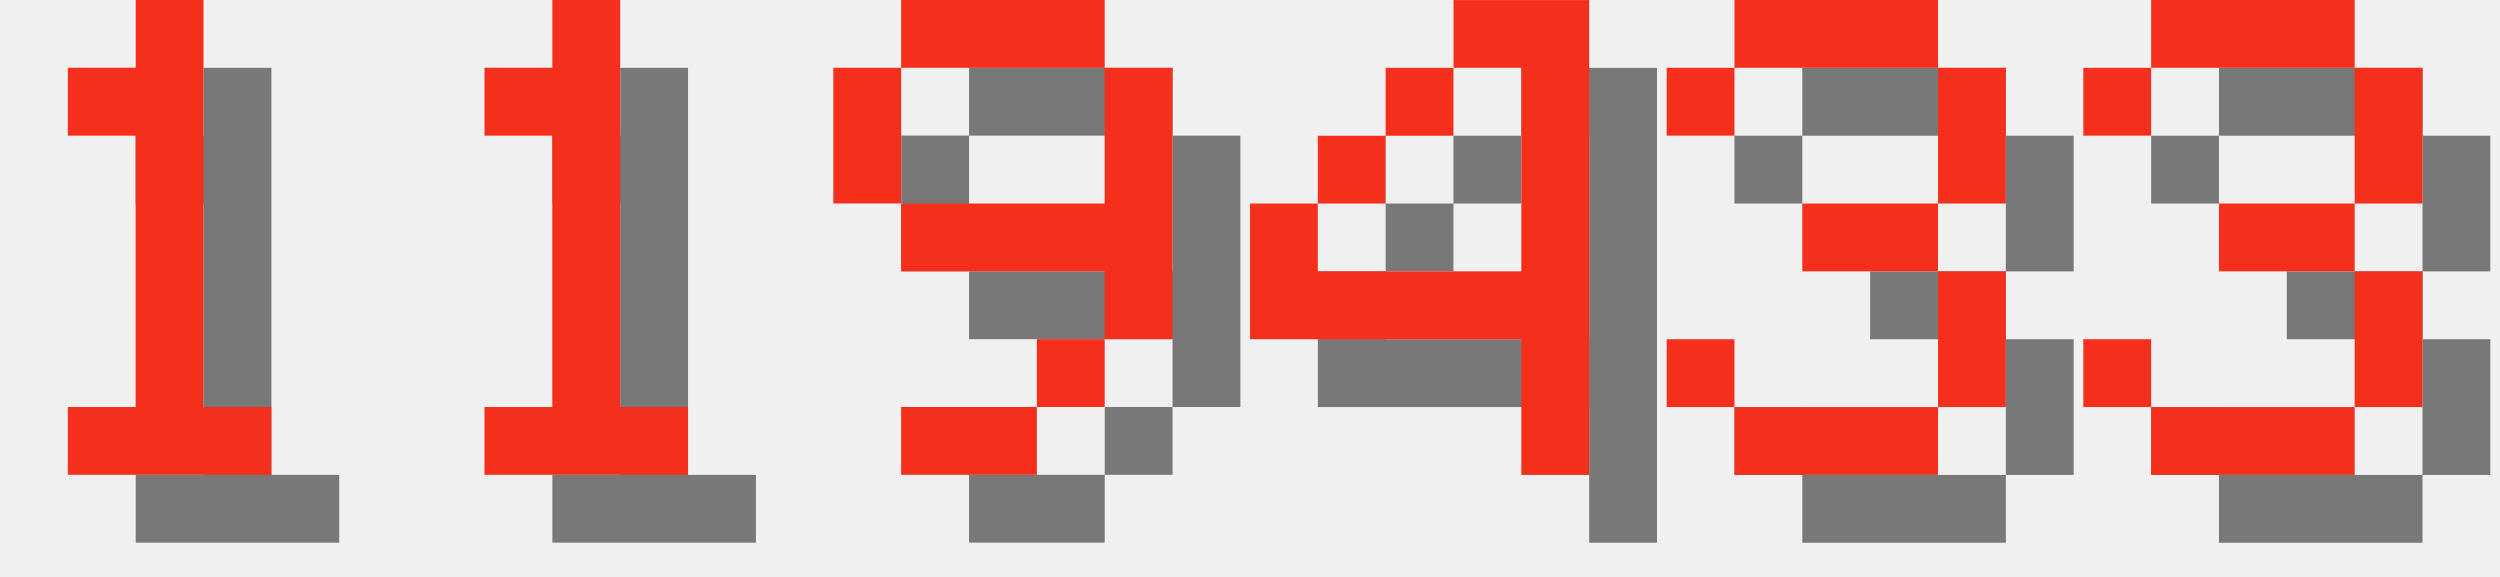
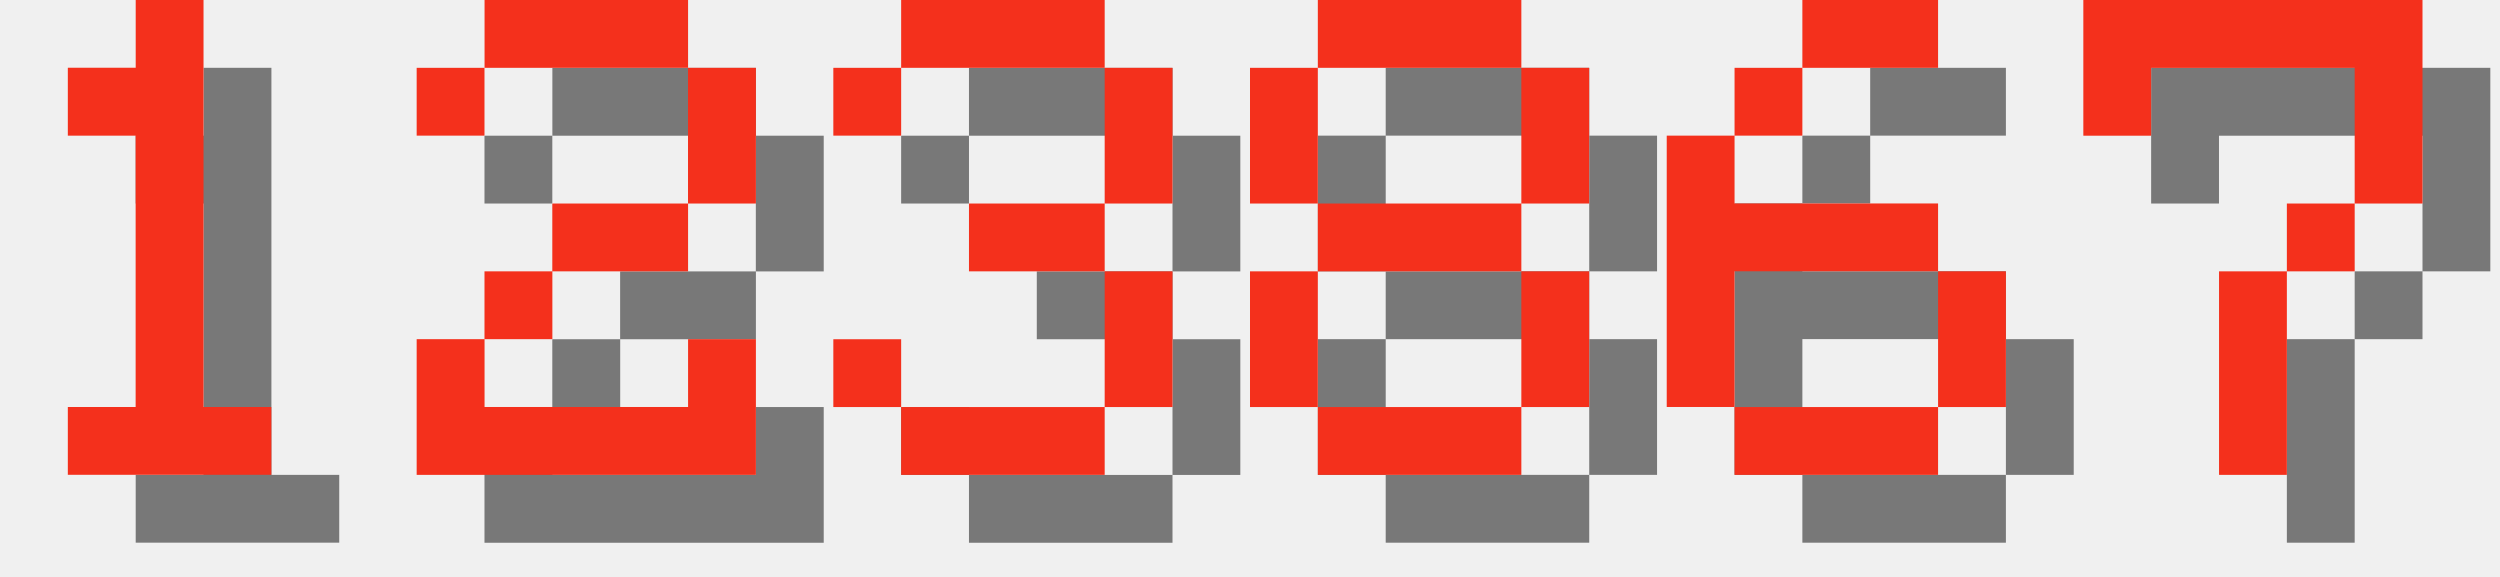
<svg xmlns="http://www.w3.org/2000/svg" version="1.1" width="156.0" height="36">
  <style>
        .text-foreground {
            fill: #F4301C;
        }
        .text-shadow {
            fill: #000000;
            fill-opacity: 0.5;
        }
    </style>
  <g class="digit" id="digit_1" transform="translate(0.0, 0), scale(4)">
    <path id="digit_1_shadow" class="text-shadow" d="m2.117 2.117v1.058h1.058v4.233h-1.058v1.058h3.175v-1.058h-1.058v-6.35h-1.058v1.058h-1.058z" fill-opacity=".5" style="paint-order:stroke fill markers" />
    <path id="digit_1_fg" class="text-foreground" d="m1.058 1.058v1.058h1.058v4.233h-1.058v1.058h3.175v-1.058h-1.058v-6.35h-1.058v1.058h-1.058z" fill="#fff" style="paint-order:stroke fill markers" />
  </g>
-   <g class="digit" id="digit_1" transform="translate(26.0, 0), scale(4)">
-     <path id="digit_1_shadow" class="text-shadow" d="m2.117 2.117v1.058h1.058v4.233h-1.058v1.058h3.175v-1.058h-1.058v-6.35h-1.058v1.058h-1.058z" fill-opacity=".5" style="paint-order:stroke fill markers" />
-     <path id="digit_1_fg" class="text-foreground" d="m1.058 1.058v1.058h1.058v4.233h-1.058v1.058h3.175v-1.058h-1.058v-6.35h-1.058v1.058h-1.058z" fill="#fff" style="paint-order:stroke fill markers" />
+   <g class="digit" id="digit_2" transform="translate(26.0, 0), scale(4)">
+     <path id="digit_2_shadow" class="text-shadow" d="m1.058 2.117v1.058h1.058v-1.058h3.175v2.117h-2.117v1.058h-1.058v1.058h-1.058v2.117h5.292v-2.117h-1.058v1.058h-3.175v-1.058h1.058v-1.058h2.117v-1.058h1.058v-2.117h-1.058v-1.058h-3.175v1.058h-1.058z" fill-opacity=".5" style="paint-order:stroke fill markers" />
+     <path id="digit_2_fg" class="text-foreground" d="m0 1.058v1.058h1.058v-1.058h3.175v2.117h-2.117v1.058h-1.058v1.058h-1.058v2.117h5.292v-2.117h-1.058v1.058h-3.175v-1.058h1.058v-1.058h2.117v-1.058h1.058v-2.117h-1.058v-1.058h-3.175v1.058h-1.058z" fill="#fff" style="paint-order:stroke fill markers" />
  </g>
-   <g class="digit" id="digit_9" transform="translate(52.0, 0), scale(4)">
-     <path id="digit_9_shadow" class="text-shadow" d="m2.117 1.058v1.058h3.175v-1.058h-3.175zm3.175 1.058v2.117h-3.175v1.058h3.175v1.058h1.058v-4.233h-1.058zm0 4.233h-1.058v1.058h1.058v-1.058zm-1.058 1.058h-2.117v1.058h2.117v-1.058zm-2.117-3.175v-2.117h-1.058v2.117h1.058z" fill-opacity=".5" style="paint-order:stroke fill markers" />
-     <path id="digit_9_fg" class="text-foreground" d="m1.058 0v1.058h3.175v-1.058h-3.175zm3.175 1.058v2.117h-3.175v1.058h3.175v1.058h1.058v-4.233h-1.058zm0 4.233h-1.058v1.058h1.058v-1.058zm-1.058 1.058h-2.117v1.058h2.117v-1.058zm-2.117-3.175v-2.117h-1.058v2.117h1.058z" fill="#fff" style="paint-order:stroke fill markers" />
-   </g>
-   <g class="digit" id="digit_4" transform="translate(78.0, 0), scale(4)">
-     <path id="digit_4_shadow" class="text-shadow" d="m4.233 1.058v1.058h1.058v3.175h-3.175v-1.058h-1.058v2.117h4.233v2.117h1.058v-7.408h-2.117zm-2.117 3.175h1.058v-1.058h-1.058v1.058zm1.058-1.058h1.058v-1.058h-1.058v1.058z" fill-opacity=".5" style="paint-order:stroke fill markers" />
-     <path id="digit_4_fg" class="text-foreground" d="m3.175 0v1.058h1.058v3.175h-3.175v-1.058h-1.058v2.117h4.233v2.117h1.058v-7.408h-2.117zm-2.117 3.175h1.058v-1.058h-1.058v1.058zm1.058-1.058h1.058v-1.058h-1.058v1.058z" fill="#fff" style="paint-order:stroke fill markers" />
-   </g>
-   <g class="digit" id="digit_3" transform="translate(104.0, 0), scale(4)">
+   <g class="digit" id="digit_3" transform="translate(52.0, 0), scale(4)">
    <path id="digit_3_shadow" class="text-shadow" d="m1.058 2.117v1.058h1.058v-1.058h3.175v2.117h-2.117v1.058h2.117v2.117h-3.175v-1.058h-1.058v1.058h1.058v1.058h3.175v-1.058h1.058v-2.117h-1.058v-1.058h1.058v-2.117h-1.058v-1.058h-3.175v1.058h-1.058z" fill-opacity=".5" style="paint-order:stroke fill markers" />
    <path id="digit_3_fg" class="text-foreground" d="m0 1.058v1.058h1.058v-1.058h3.175v2.117h-2.117v1.058h2.117v2.117h-3.175v-1.058h-1.058v1.058h1.058v1.058h3.175v-1.058h1.058v-2.117h-1.058v-1.058h1.058v-2.117h-1.058v-1.058h-3.175v1.058h-1.058z" fill="#fff" style="paint-order:stroke fill markers" />
  </g>
-   <g class="digit" id="digit_3" transform="translate(130.0, 0), scale(4)">
-     <path id="digit_3_shadow" class="text-shadow" d="m1.058 2.117v1.058h1.058v-1.058h3.175v2.117h-2.117v1.058h2.117v2.117h-3.175v-1.058h-1.058v1.058h1.058v1.058h3.175v-1.058h1.058v-2.117h-1.058v-1.058h1.058v-2.117h-1.058v-1.058h-3.175v1.058h-1.058z" fill-opacity=".5" style="paint-order:stroke fill markers" />
-     <path id="digit_3_fg" class="text-foreground" d="m0 1.058v1.058h1.058v-1.058h3.175v2.117h-2.117v1.058h2.117v2.117h-3.175v-1.058h-1.058v1.058h1.058v1.058h3.175v-1.058h1.058v-2.117h-1.058v-1.058h1.058v-2.117h-1.058v-1.058h-3.175v1.058h-1.058z" fill="#fff" style="paint-order:stroke fill markers" />
+   <g class="digit" id="digit_8" transform="translate(78.0, 0), scale(4)">
+     <path id="digit_8_shadow" class="text-shadow" d="m2.117 1.058v1.058h3.175v-1.058h-3.175zm3.175 1.058v2.117h1.058v-2.117h-1.058zm0 2.117h-3.175v1.058h3.175v-1.058zm0 1.058v2.117h1.058v-2.117h-1.058zm0 2.117h-3.175v1.058h3.175v-1.058zm-3.175 0v-2.117h-1.058v2.117h1.058zm0-3.175v-2.117h-1.058v2.117h1.058z" fill-opacity=".5" style="paint-order:stroke fill markers" />
+     <path id="digit_8_fg" class="text-foreground" d="m1.058 0v1.058h3.175v-1.058h-3.175zm3.175 1.058v2.117h1.058v-2.117h-1.058zm0 2.117h-3.175v1.058h3.175v-1.058zm0 1.058v2.117h1.058v-2.117h-1.058zm0 2.117h-3.175v1.058h3.175v-1.058zm-3.175 0v-2.117h-1.058v2.117h1.058zm0-3.175v-2.117h-1.058v2.117h1.058z" fill="#fff" style="paint-order:stroke fill markers" />
+   </g>
+   <g class="digit" id="digit_6" transform="translate(104.0, 0), scale(4)">
+     <path id="digit_6_shadow" class="text-shadow" d="m3.175 1.058v1.058h2.117v-1.058h-2.117zm0 1.058h-1.058v1.058h1.058v-1.058zm-1.058 1.058h-1.058v4.233h1.058v-2.117h3.175v-1.058h-3.175v-1.058zm3.175 2.117v2.117h1.058v-2.117h-1.058zm0 2.117h-3.175v1.058h3.175v-1.058z" fill-opacity=".5" style="paint-order:stroke fill markers" />
+     <path id="digit_6_fg" class="text-foreground" d="m2.117 0v1.058h2.117v-1.058h-2.117zm0 1.058h-1.058v1.058h1.058v-1.058zm-1.058 1.058h-1.058v4.233h1.058v-2.117h3.175v-1.058h-3.175v-1.058zm3.175 2.117v2.117h1.058v-2.117h-1.058zm0 2.117h-3.175v1.058h3.175v-1.058z" fill="#fff" style="paint-order:stroke fill markers" />
+   </g>
+   <g class="digit" id="digit_7" transform="translate(130.0, 0), scale(4)">
+     <path id="digit_7_shadow" class="text-shadow" d="m1.058 1.058 2e-6 2.117h1.058v-1.058h3.175v1.058l2e-7 1.058h-1.058v1.058h-1.058l4e-7 3.175 1.058 1e-7v-3.175h1.058v-1.058h1.058l5e-7 -1.058v-2.117z" fill-opacity=".5" style="paint-order:stroke fill markers" />
+     <path id="digit_7_fg" class="text-foreground" d="m0 0 2e-6 2.117h1.058v-1.058h3.175v1.058l2e-7 1.058h-1.058v1.058h-1.058l4e-7 3.175 1.058 1e-7v-3.175h1.058v-1.058h1.058l5e-7 -1.058v-2.117z" fill="#fff" style="paint-order:stroke fill markers" />
  </g>
</svg>
